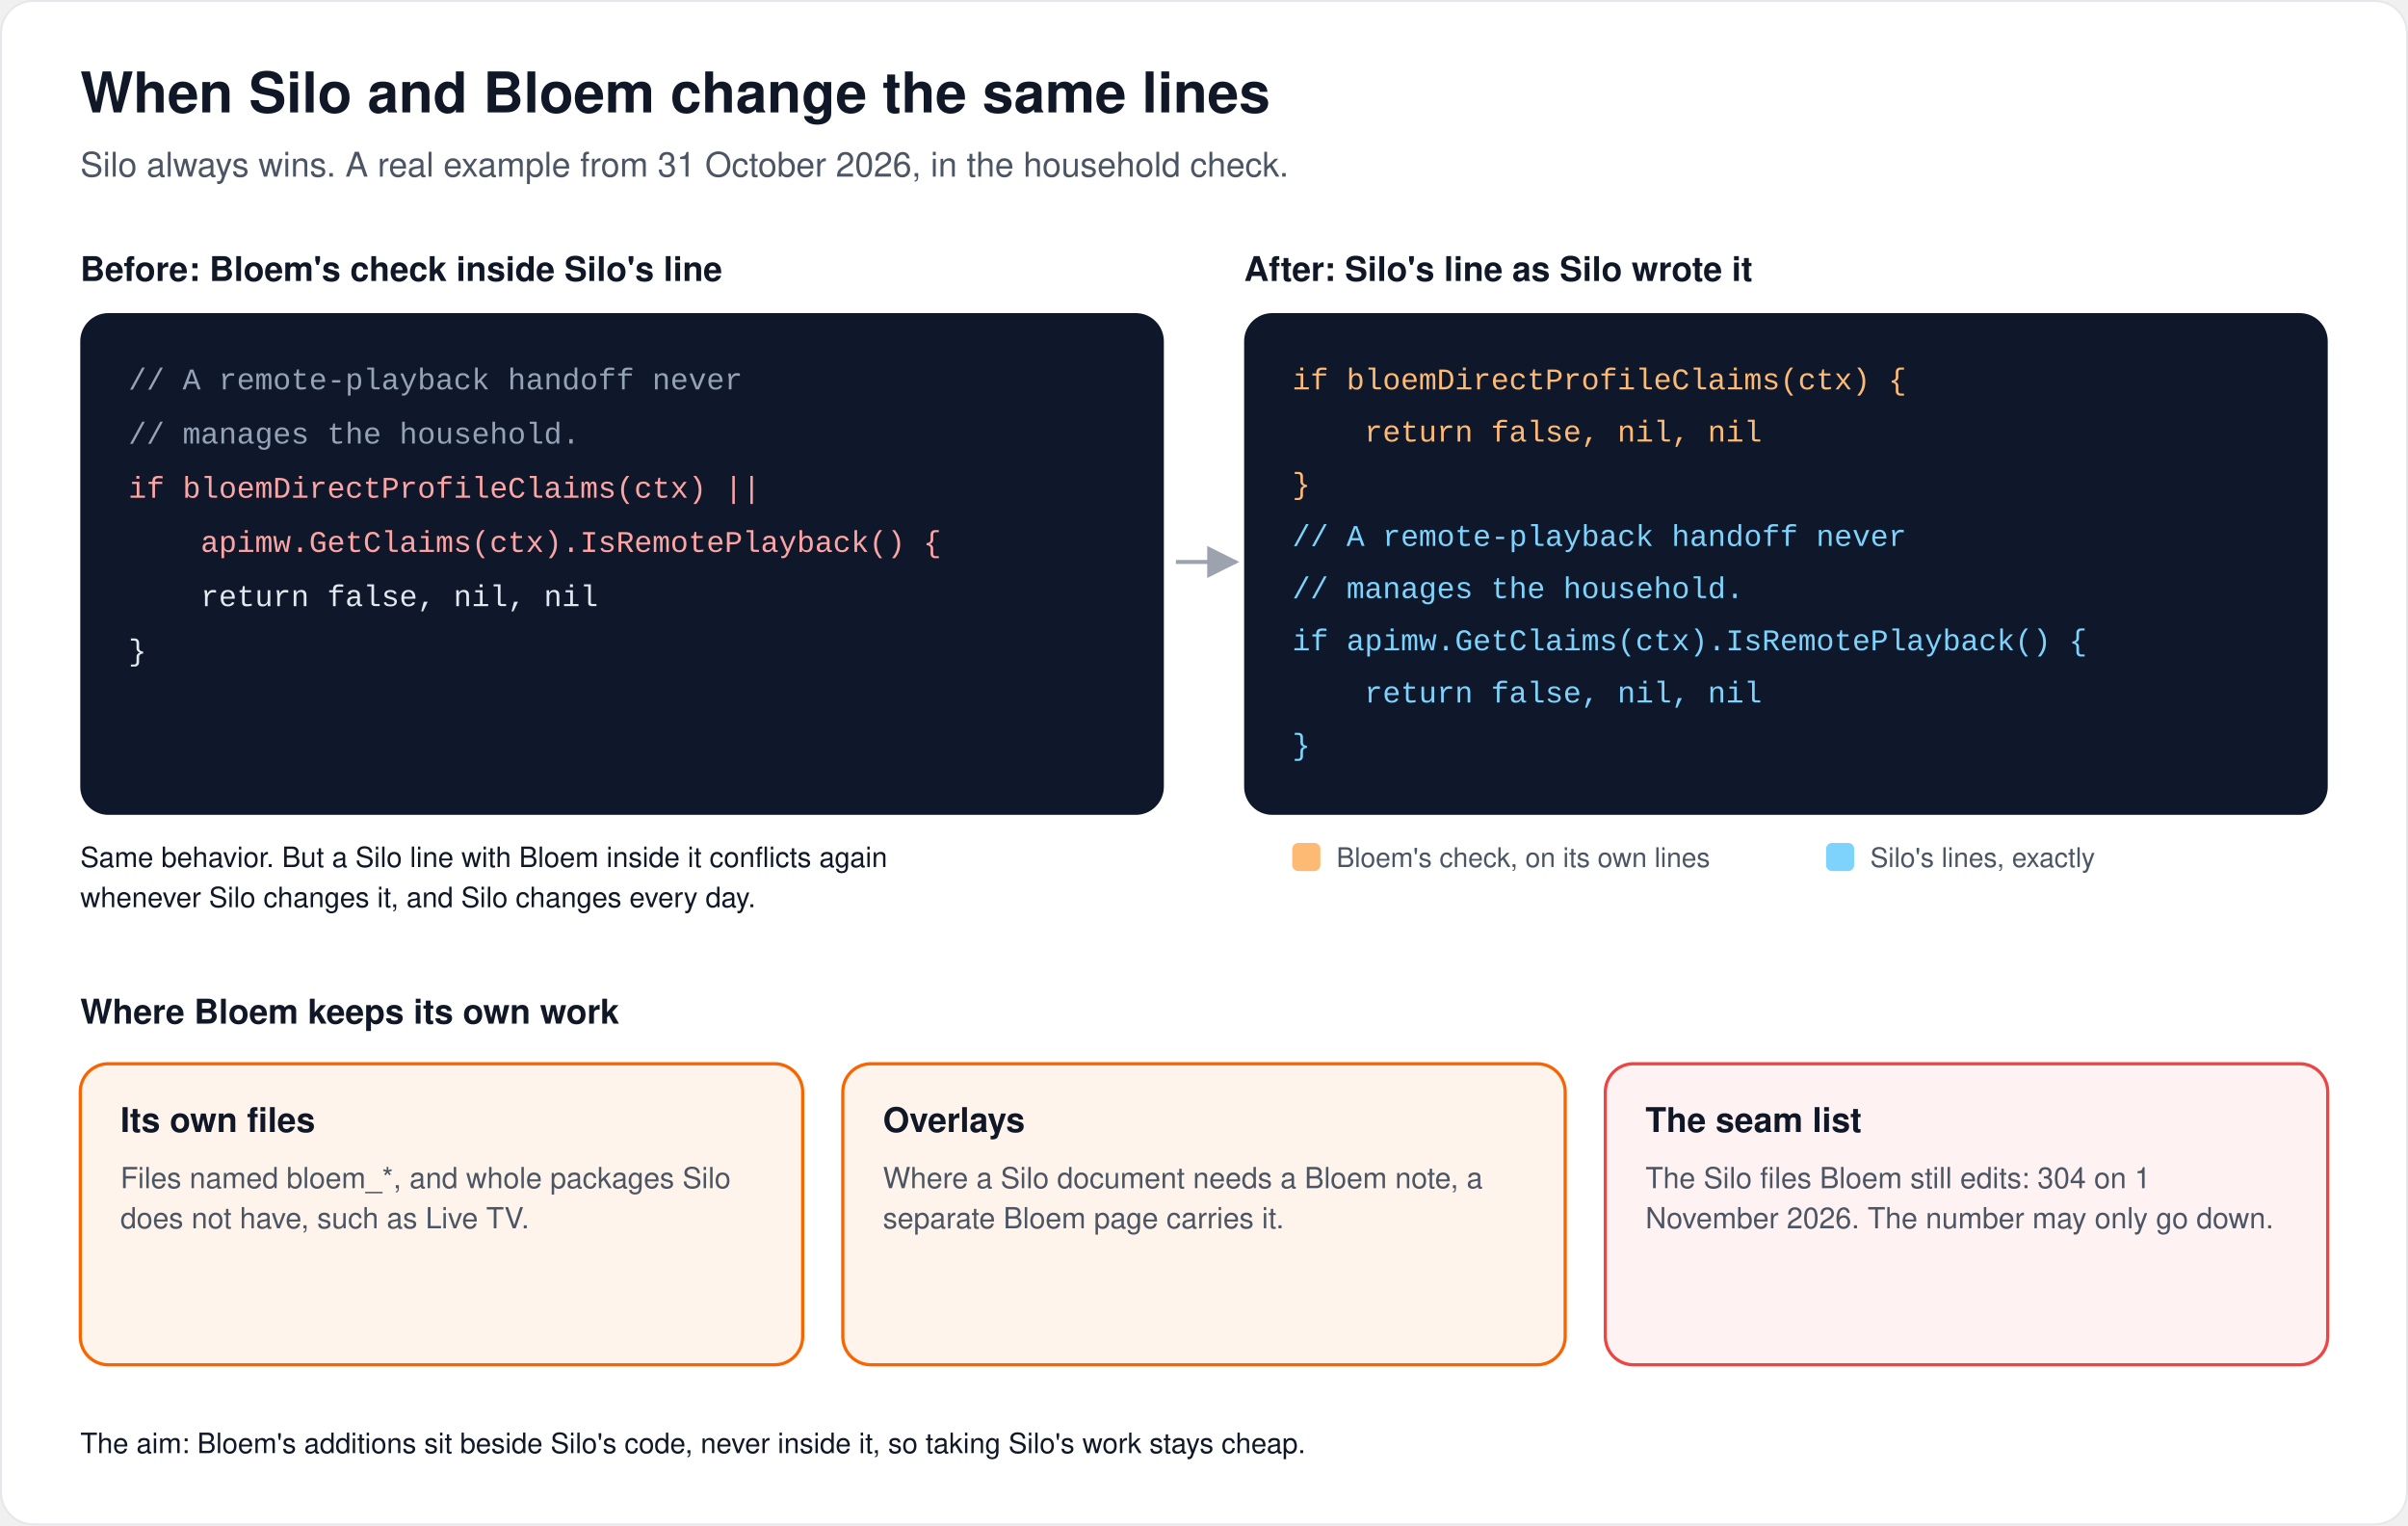
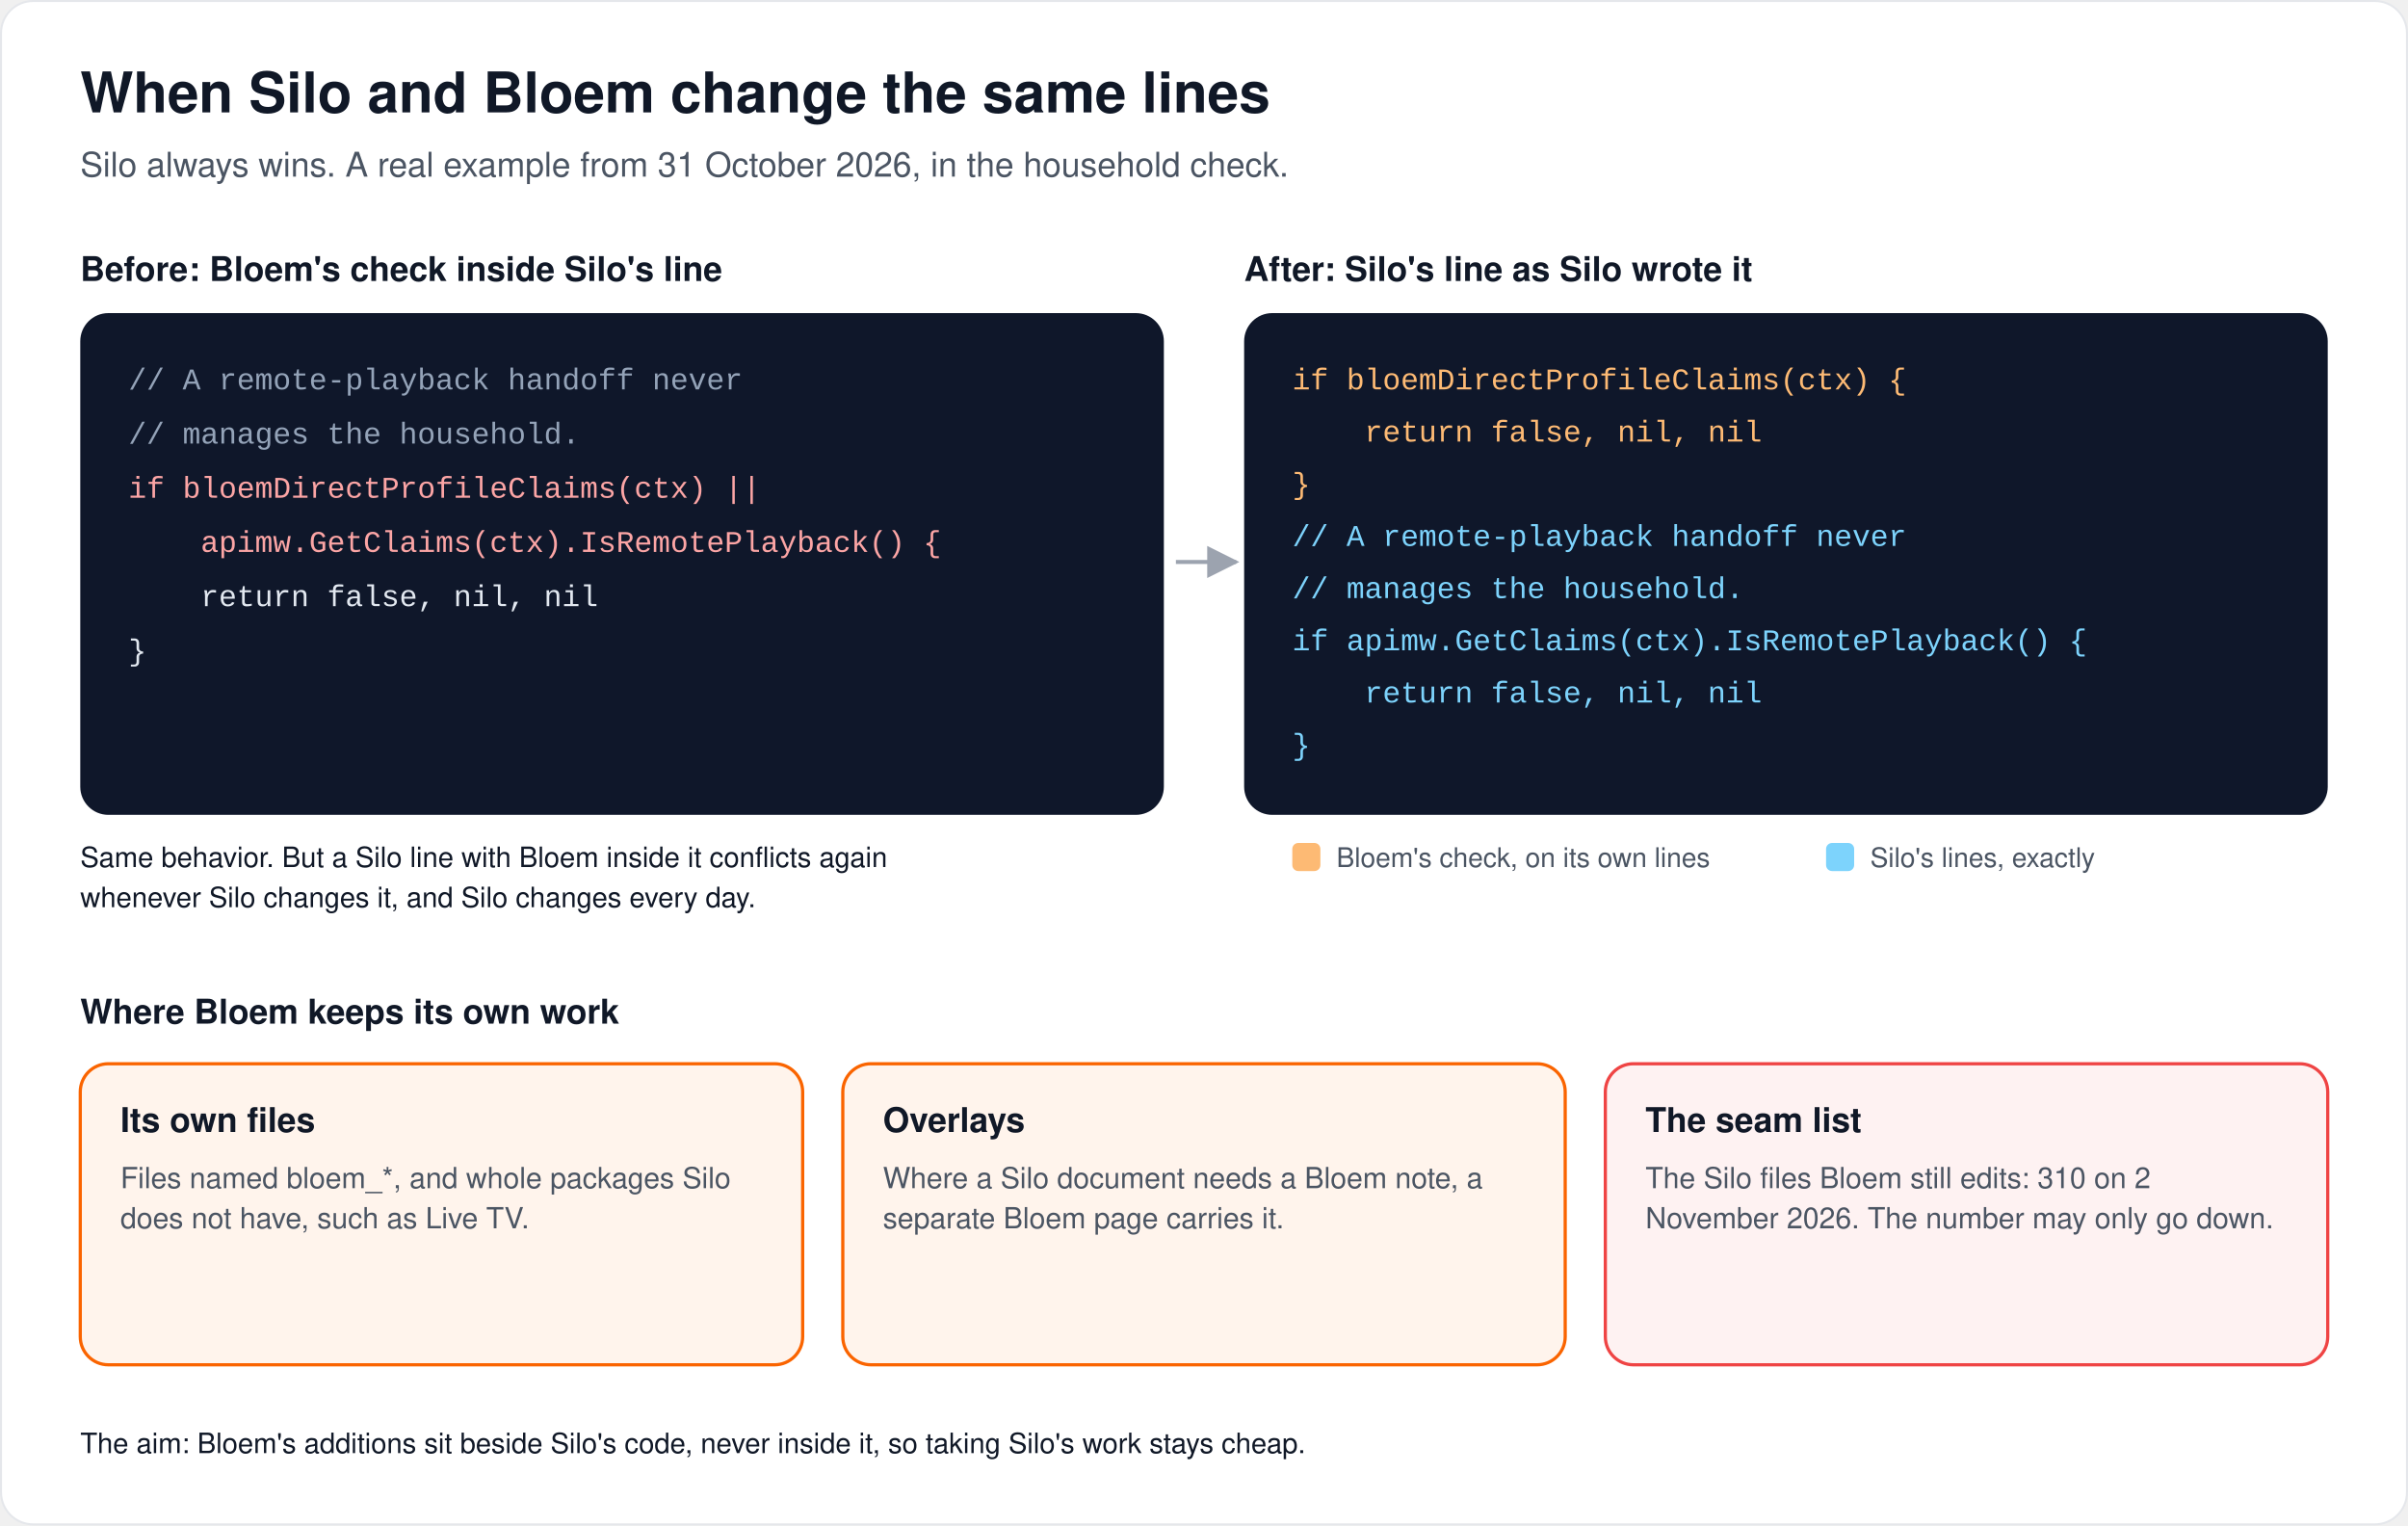
<svg xmlns="http://www.w3.org/2000/svg" width="1200" height="760" viewBox="0 0 1200 760" role="img" aria-labelledby="t d" font-family="'Segoe UI', 'Helvetica Neue', Helvetica, Arial, sans-serif">
  <defs>
    <marker id="arrow" viewBox="0 0 10 10" refX="9" refY="5" markerWidth="8" markerHeight="8" orient="auto-start-reverse">
      <path d="M0,0 L10,5 L0,10 z" fill="#9CA3AF" />
    </marker>
  </defs>
  <rect x="0.5" y="0.5" width="1199" height="759" rx="16" fill="#FFFFFF" stroke="#E5E7EB" />
  <text x="40" y="56" font-size="28" font-weight="700" fill="#101827" text-anchor="start">When Silo and Bloem change the same lines</text>
  <text x="40" y="88" font-size="17" font-weight="normal" fill="#4B5563" text-anchor="start">Silo always wins. A real example from 31 October 2026, in the household check.</text>
  <text x="40" y="140" font-size="17" font-weight="700" fill="#101827" text-anchor="start">Before: Bloem's check inside Silo's line</text>
  <rect x="40" y="156" width="540" height="250" rx="14" fill="#0F172A" stroke="none" stroke-width="1.5" />
  <text x="64" y="194" font-family="'SFMono-Regular', Menlo, Consolas, 'Liberation Mono', monospace" font-size="15" fill="#94A3B8" xml:space="preserve">// A remote-playback handoff never</text>
  <text x="64" y="221" font-family="'SFMono-Regular', Menlo, Consolas, 'Liberation Mono', monospace" font-size="15" fill="#94A3B8" xml:space="preserve">// manages the household.</text>
  <text x="64" y="248" font-family="'SFMono-Regular', Menlo, Consolas, 'Liberation Mono', monospace" font-size="15" fill="#FCA5A5" xml:space="preserve">if bloemDirectProfileClaims(ctx) ||</text>
  <text x="64" y="275" font-family="'SFMono-Regular', Menlo, Consolas, 'Liberation Mono', monospace" font-size="15" fill="#FCA5A5" xml:space="preserve">    apimw.GetClaims(ctx).IsRemotePlayback() {</text>
  <text x="64" y="302" font-family="'SFMono-Regular', Menlo, Consolas, 'Liberation Mono', monospace" font-size="15" fill="#E2E8F0" xml:space="preserve">    return false, nil, nil</text>
  <text x="64" y="329" font-family="'SFMono-Regular', Menlo, Consolas, 'Liberation Mono', monospace" font-size="15" fill="#E2E8F0" xml:space="preserve">}</text>
  <line x1="586" y1="280" x2="616" y2="280" stroke="#9CA3AF" stroke-width="2" marker-end="url(#arrow)" />
  <text x="620" y="140" font-size="17" font-weight="700" fill="#101827" text-anchor="start">After: Silo's line as Silo wrote it</text>
  <rect x="620" y="156" width="540" height="250" rx="14" fill="#0F172A" stroke="none" stroke-width="1.5" />
  <text x="644" y="194" font-family="'SFMono-Regular', Menlo, Consolas, 'Liberation Mono', monospace" font-size="15" fill="#FDBA74" xml:space="preserve">if bloemDirectProfileClaims(ctx) {</text>
  <text x="644" y="220" font-family="'SFMono-Regular', Menlo, Consolas, 'Liberation Mono', monospace" font-size="15" fill="#FDBA74" xml:space="preserve">    return false, nil, nil</text>
  <text x="644" y="246" font-family="'SFMono-Regular', Menlo, Consolas, 'Liberation Mono', monospace" font-size="15" fill="#FDBA74" xml:space="preserve">}</text>
  <text x="644" y="272" font-family="'SFMono-Regular', Menlo, Consolas, 'Liberation Mono', monospace" font-size="15" fill="#7DD3FC" xml:space="preserve">// A remote-playback handoff never</text>
  <text x="644" y="298" font-family="'SFMono-Regular', Menlo, Consolas, 'Liberation Mono', monospace" font-size="15" fill="#7DD3FC" xml:space="preserve">// manages the household.</text>
  <text x="644" y="324" font-family="'SFMono-Regular', Menlo, Consolas, 'Liberation Mono', monospace" font-size="15" fill="#7DD3FC" xml:space="preserve">if apimw.GetClaims(ctx).IsRemotePlayback() {</text>
  <text x="644" y="350" font-family="'SFMono-Regular', Menlo, Consolas, 'Liberation Mono', monospace" font-size="15" fill="#7DD3FC" xml:space="preserve">    return false, nil, nil</text>
  <text x="644" y="376" font-family="'SFMono-Regular', Menlo, Consolas, 'Liberation Mono', monospace" font-size="15" fill="#7DD3FC" xml:space="preserve">}</text>
  <rect x="644" y="420" width="14" height="14" rx="3" fill="#FDBA74" stroke="none" stroke-width="1.5" />
  <text x="666" y="432" font-size="13.5" font-weight="normal" fill="#4B5563" text-anchor="start">Bloem's check, on its own lines</text>
  <rect x="910" y="420" width="14" height="14" rx="3" fill="#7DD3FC" stroke="none" stroke-width="1.5" />
  <text x="932" y="432" font-size="13.5" font-weight="normal" fill="#4B5563" text-anchor="start">Silo's lines, exactly</text>
  <text x="40" y="432" font-size="14" font-weight="normal" fill="#101827" text-anchor="start">Same behavior. But a Silo line with Bloem inside it conflicts again</text>
  <text x="40" y="452" font-size="14" font-weight="normal" fill="#101827" text-anchor="start">whenever Silo changes it, and Silo changes every day.</text>
  <text x="40" y="510" font-size="17" font-weight="700" fill="#101827" text-anchor="start">Where Bloem keeps its own work</text>
  <rect x="40" y="530" width="360" height="150" rx="14" fill="#FFF4EC" stroke="#FA6400" stroke-width="1.6" />
  <text x="60" y="564" font-size="17" font-weight="700" fill="#101827" text-anchor="start">Its own files</text>
  <text x="60" y="592" font-size="14.5" font-weight="normal" fill="#4B5563" text-anchor="start">Files named bloem_*, and whole packages Silo</text>
  <text x="60" y="612" font-size="14.5" font-weight="normal" fill="#4B5563" text-anchor="start">does not have, such as Live TV.</text>
  <rect x="420" y="530" width="360" height="150" rx="14" fill="#FFF4EC" stroke="#FA6400" stroke-width="1.6" />
  <text x="440" y="564" font-size="17" font-weight="700" fill="#101827" text-anchor="start">Overlays</text>
  <text x="440" y="592" font-size="14.5" font-weight="normal" fill="#4B5563" text-anchor="start">Where a Silo document needs a Bloem note, a</text>
  <text x="440" y="612" font-size="14.5" font-weight="normal" fill="#4B5563" text-anchor="start">separate Bloem page carries it.</text>
  <rect x="800" y="530" width="360" height="150" rx="14" fill="#FEF2F2" stroke="#EF4444" stroke-width="1.6" />
  <text x="820" y="564" font-size="17" font-weight="700" fill="#101827" text-anchor="start">The seam list</text>
-   <text x="820" y="592" font-size="14.5" font-weight="normal" fill="#4B5563" text-anchor="start">The Silo files Bloem still edits: 304 on 1</text>
+   <text x="820" y="592" font-size="14.5" font-weight="normal" fill="#4B5563" text-anchor="start">The Silo files Bloem still edits: 310 on 2</text>
  <text x="820" y="612" font-size="14.5" font-weight="normal" fill="#4B5563" text-anchor="start">November 2026. The number may only go down.</text>
  <text x="40" y="724" font-size="14" font-weight="normal" fill="#101827" text-anchor="start">The aim: Bloem's additions sit beside Silo's code, never inside it, so taking Silo's work stays cheap.</text>
</svg>
